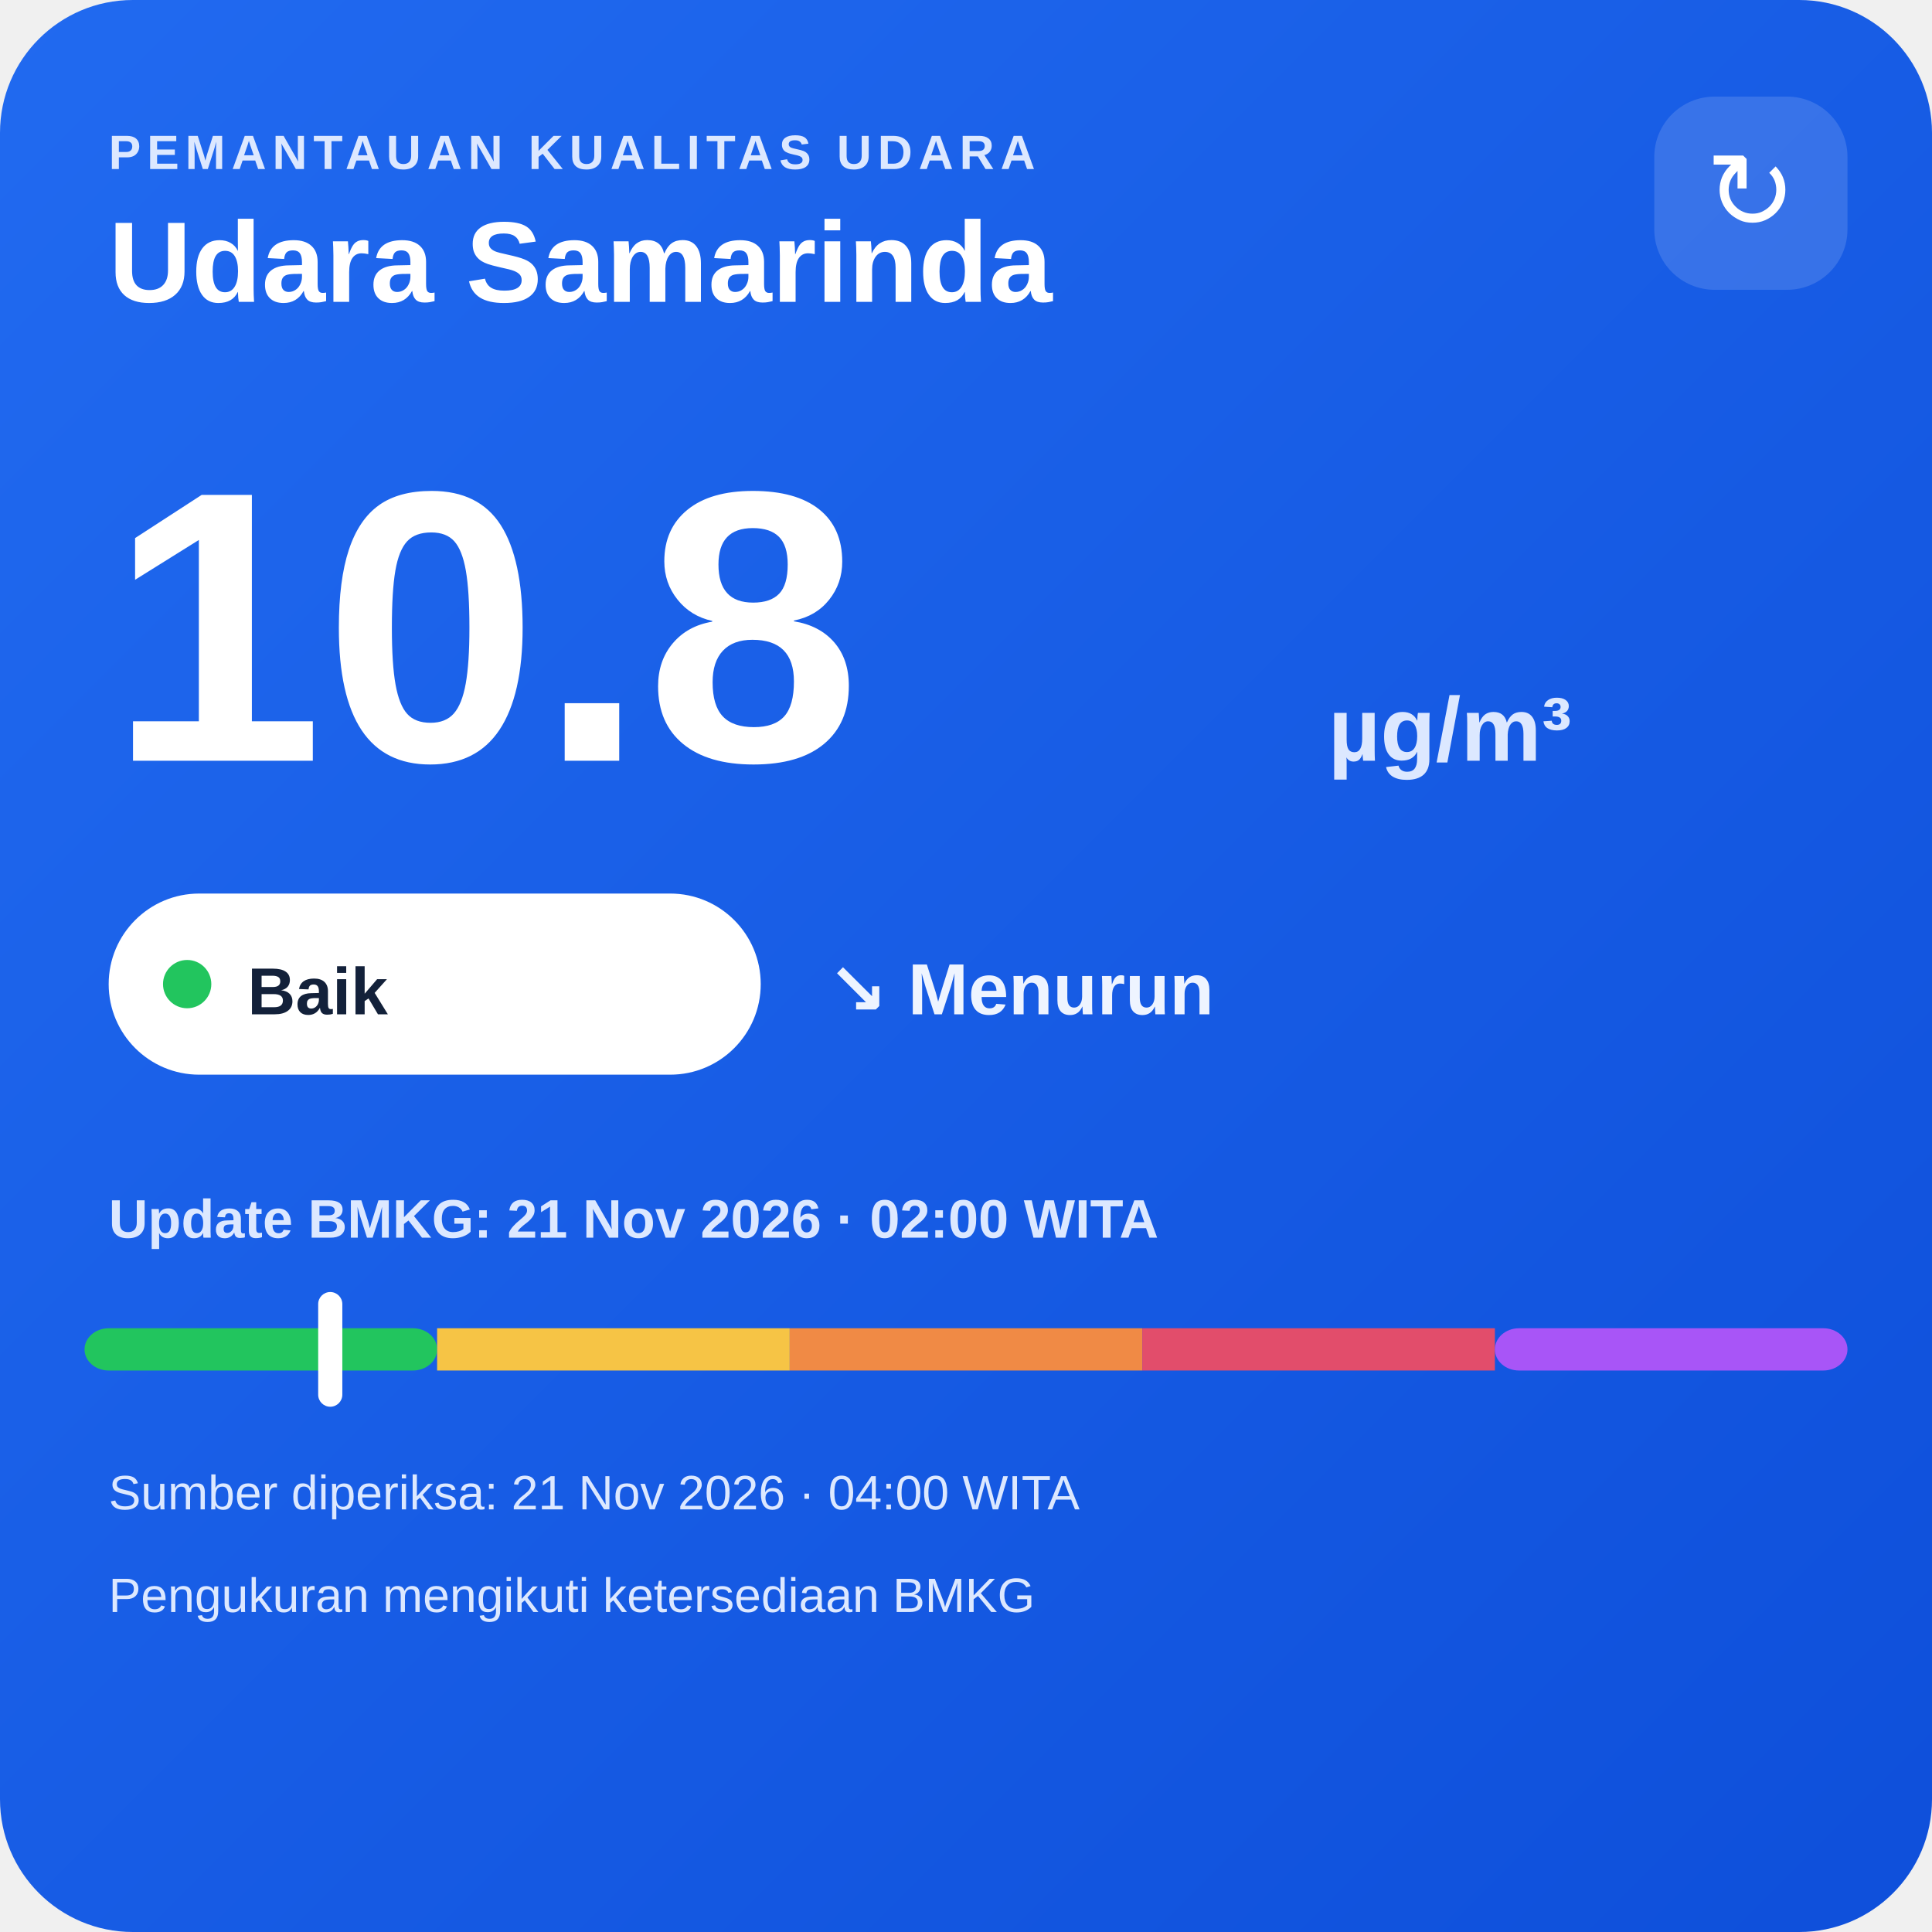
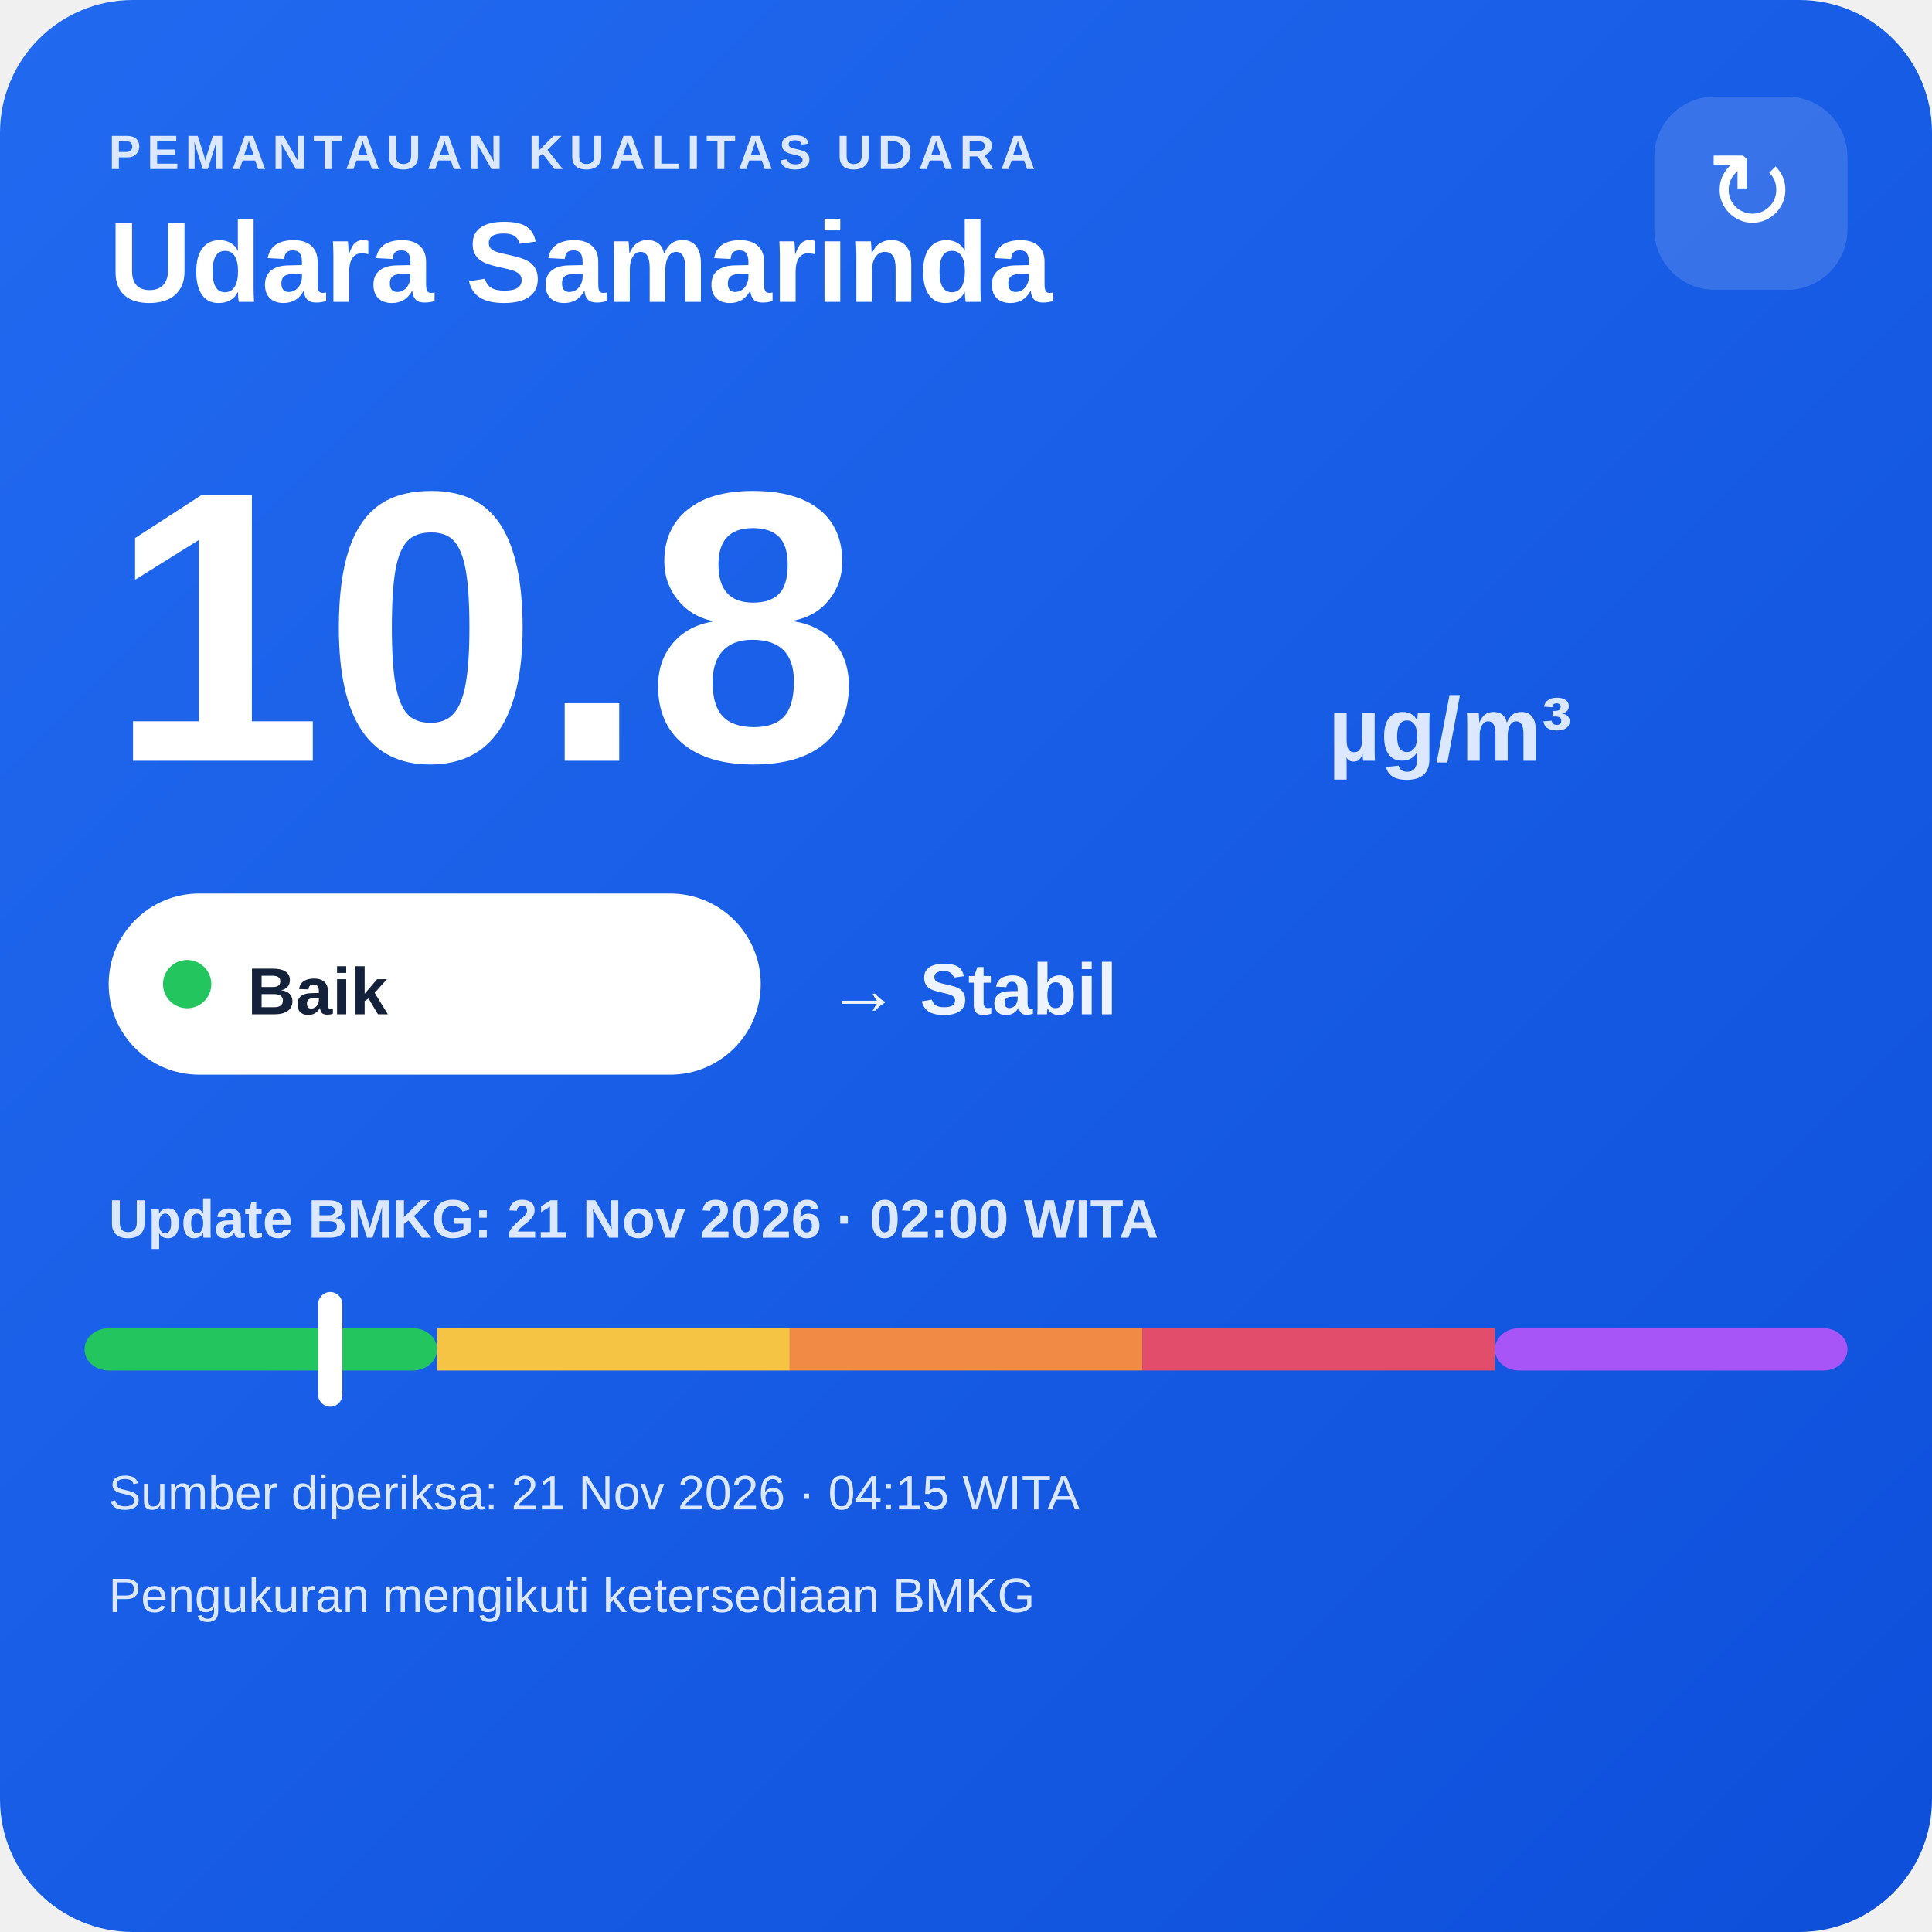
<svg xmlns="http://www.w3.org/2000/svg" width="320" height="320" viewBox="0 0 320 320">
  <defs>
    <linearGradient id="bg" x1="0" y1="0" x2="1" y2="1">
      <stop offset="0" stop-color="#216af0" />
      <stop offset="1" stop-color="#0e4fda" />
    </linearGradient>
  </defs>
  <rect width="320" height="320" rx="22" fill="url(#bg)" />
  <text x="18" y="28" fill="#dce8ff" font-family="Arial,sans-serif" font-size="8" font-weight="700" letter-spacing="1">PEMANTAUAN KUALITAS UDARA</text>
  <text x="18" y="50" fill="#ffffff" font-family="Arial,sans-serif" font-size="19" font-weight="700">Udara Samarinda</text>
  <rect x="274" y="16" width="32" height="32" rx="10" fill="#ffffff" fill-opacity=".14" />
  <text x="290" y="38" text-anchor="middle" fill="#ffffff" font-family="Arial,sans-serif" font-size="18">↻</text>
  <text x="18" y="126" fill="#ffffff" font-family="Arial,sans-serif" font-size="64" font-weight="800">10.8</text>
  <text x="220" y="126" fill="#dce8ff" font-family="Arial,sans-serif" font-size="15" font-weight="700">µg/m³</text>
  <rect x="18" y="148" width="108" height="30" rx="15" fill="#ffffff" />
  <circle cx="31" cy="163" r="4" fill="#22c55e" />
  <text x="41" y="168" fill="#13213a" font-family="Arial,sans-serif" font-size="11" font-weight="700">Baik</text>
-   <text x="137" y="168" fill="#eef4ff" font-family="Arial,sans-serif" font-size="12" font-weight="700">↘ Menurun</text>
+   <text x="137" y="168" fill="#eef4ff" font-family="Arial,sans-serif" font-size="12" font-weight="700">→ Stabil</text>
  <text x="18" y="205" fill="#dce8ff" font-family="Arial,sans-serif" font-size="9" font-weight="700">Update BMKG: 21 Nov 2026 · 02:00 WITA</text>
  <rect x="14" y="220" width="58.4" height="7" rx="4" fill="#22c55e" />
  <rect x="72.4" y="220" width="58.4" height="7" fill="#f6c445" />
  <rect x="130.8" y="220" width="58.4" height="7" fill="#f08a45" />
  <rect x="189.2" y="220" width="58.4" height="7" fill="#e24d6b" />
  <rect x="247.6" y="220" width="58.4" height="7" rx="4" fill="#a855f7" />
  <rect x="52.7" y="214" width="4" height="19" rx="2" fill="#ffffff" />
-   <text x="18" y="250" fill="#dce8ff" font-family="Arial,sans-serif" font-size="8">Sumber diperiksa: 21 Nov 2026 · 04:00 WITA</text>
+   <text x="18" y="250" fill="#dce8ff" font-family="Arial,sans-serif" font-size="8">Sumber diperiksa: 21 Nov 2026 · 04:15 WITA</text>
  <text x="18" y="267" fill="#dce8ff" font-family="Arial,sans-serif" font-size="8">Pengukuran mengikuti ketersediaan BMKG</text>
</svg>
